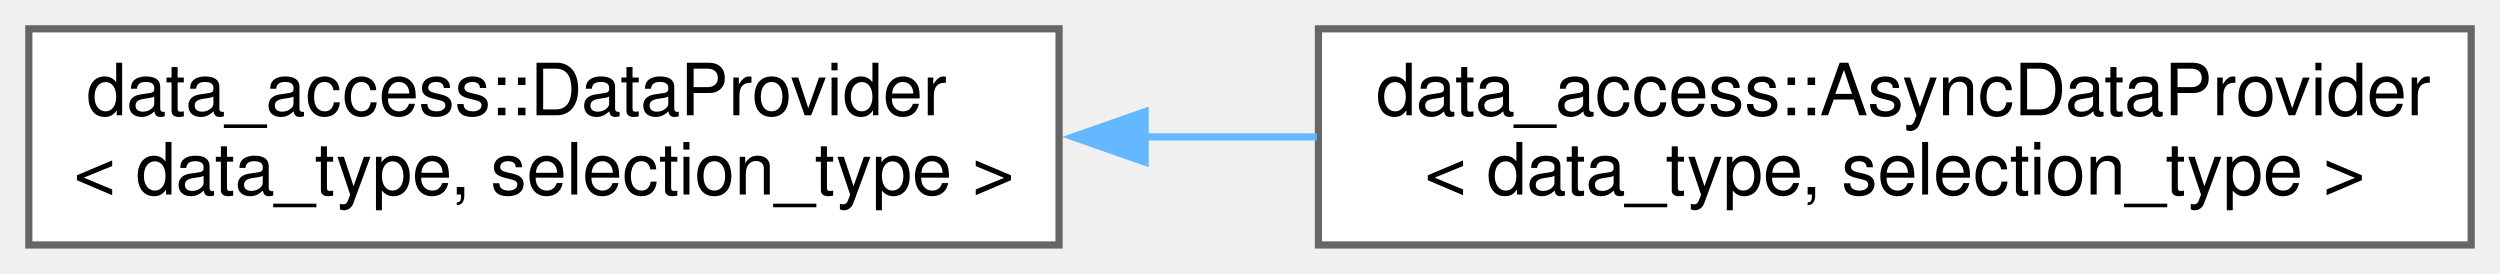
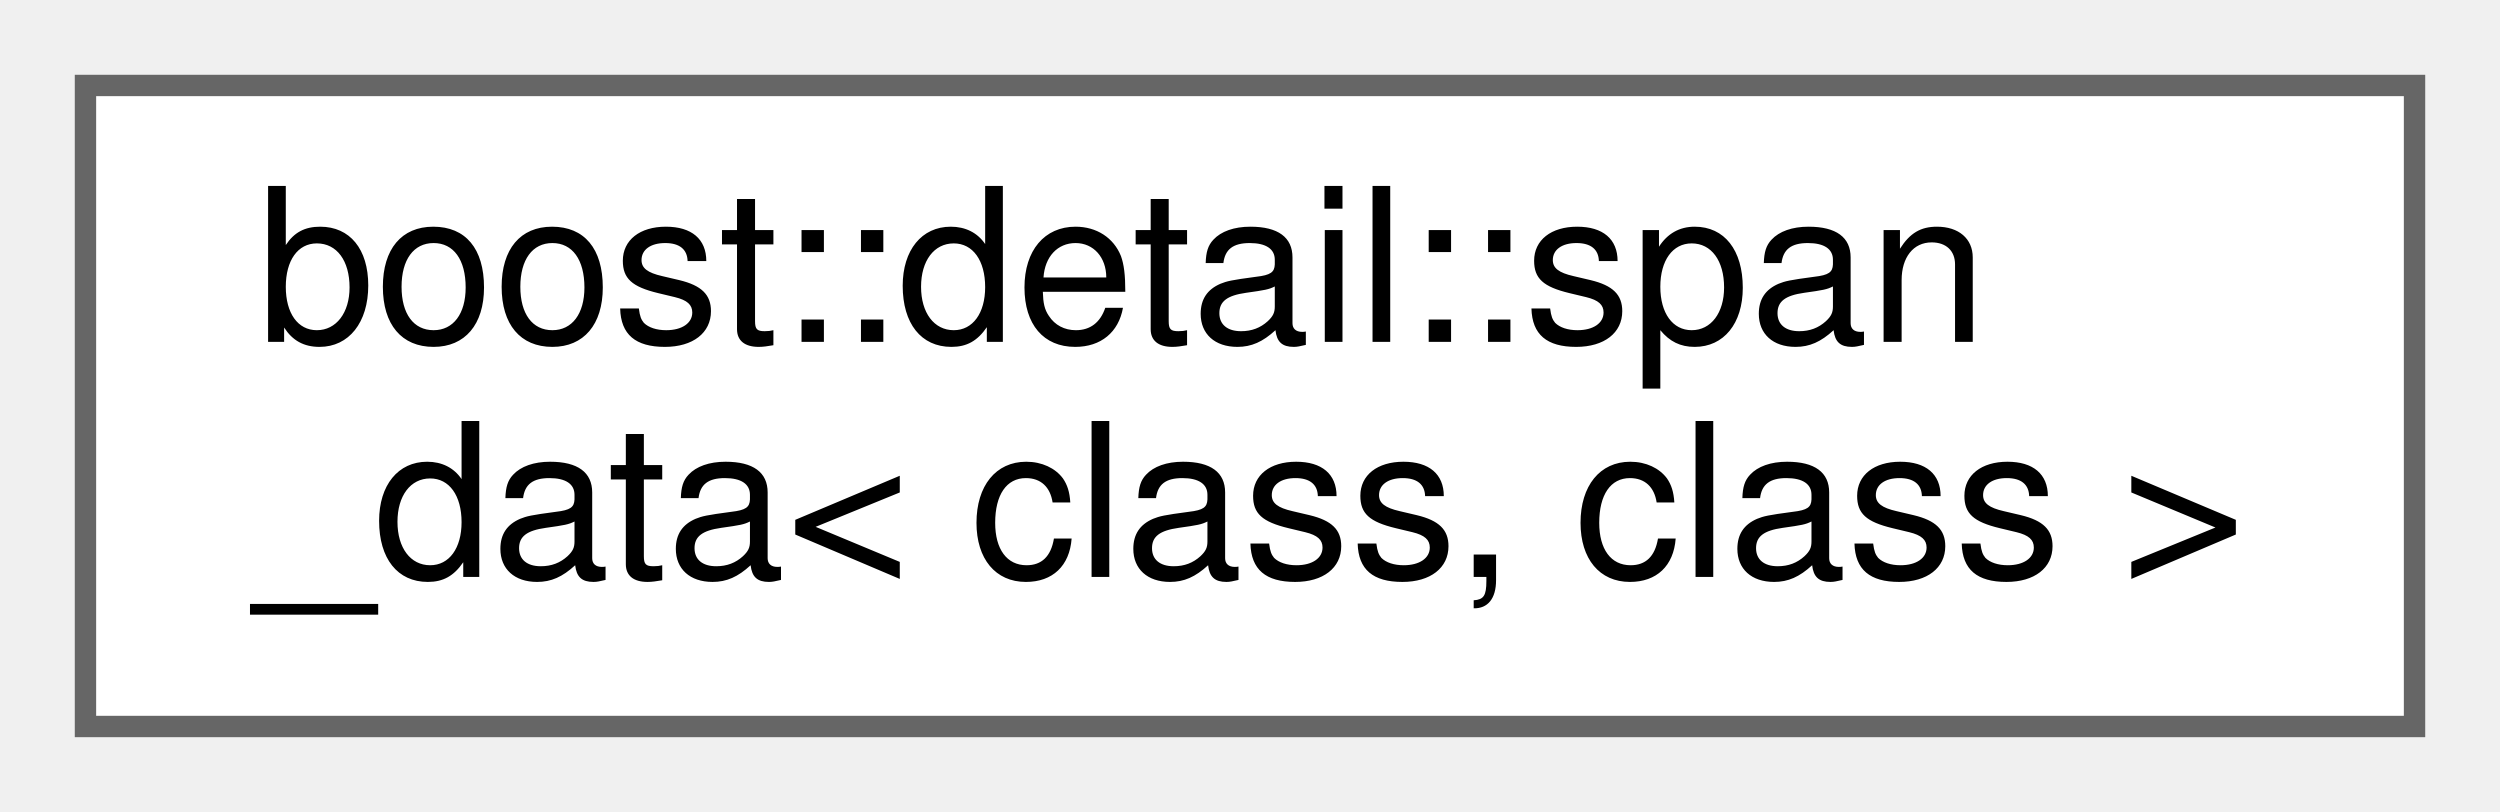
- <svg xmlns="http://www.w3.org/2000/svg" xmlns:xlink="http://www.w3.org/1999/xlink" width="347pt" height="38pt" viewBox="0.00 0.00 347.00 38.00">
+ <svg xmlns="http://www.w3.org/2000/svg" xmlns:xlink="http://www.w3.org/1999/xlink" width="117pt" height="38pt" viewBox="0.00 0.00 117.00 38.00">
  <g id="graph0" class="graph" transform="scale(1 1) rotate(0) translate(4 34)">
    <g id="node1" class="node">
      <g id="a_node1">
-         <a xlink:href="classdata__access_1_1_data_provider.html" target="_top" xlink:title=" ">
-           <polygon fill="white" stroke="#666666" points="143,-30 0,-30 0,0 143,0 143,-30" />
-           <text text-anchor="start" x="8" y="-18" font-family="Helvetica,sans-Serif" font-size="10.00">data_access::DataProvider</text>
-           <text text-anchor="middle" x="71.5" y="-7" font-family="Helvetica,sans-Serif" font-size="10.00">&lt; data_type, selection_type &gt;</text>
+         <a xlink:href="structboost_1_1detail_1_1span__data.html" target="_top" xlink:title=" ">
+           <polygon fill="white" stroke="#666666" points="109,-30 0,-30 0,0 109,0 109,-30" />
+           <text text-anchor="start" x="8" y="-18" font-family="Helvetica,sans-Serif" font-size="10.00">boost::detail::span</text>
+           <text text-anchor="middle" x="54.5" y="-7" font-family="Helvetica,sans-Serif" font-size="10.00">_data&lt; class, class &gt;</text>
        </a>
      </g>
    </g>
-     <g id="node2" class="node">
-       <g id="a_node2">
-         <a xlink:href="classdata__access_1_1_async_data_provider.html" target="_top" xlink:title=" ">
-           <polygon fill="white" stroke="#666666" points="339,-30 179,-30 179,0 339,0 339,-30" />
-           <text text-anchor="start" x="187" y="-18" font-family="Helvetica,sans-Serif" font-size="10.00">data_access::AsyncDataProvider</text>
-           <text text-anchor="middle" x="259" y="-7" font-family="Helvetica,sans-Serif" font-size="10.00">&lt; data_type, selection_type &gt;</text>
-         </a>
-       </g>
-     </g>
-     <g id="edge1" class="edge">
-       <path fill="none" stroke="#63b8ff" d="M154.93,-15C162.85,-15 170.87,-15 178.76,-15" />
-       <polygon fill="#63b8ff" stroke="#63b8ff" points="154.94,-11.5 144.94,-15 154.94,-18.5 154.94,-11.5" />
-     </g>
  </g>
</svg>
